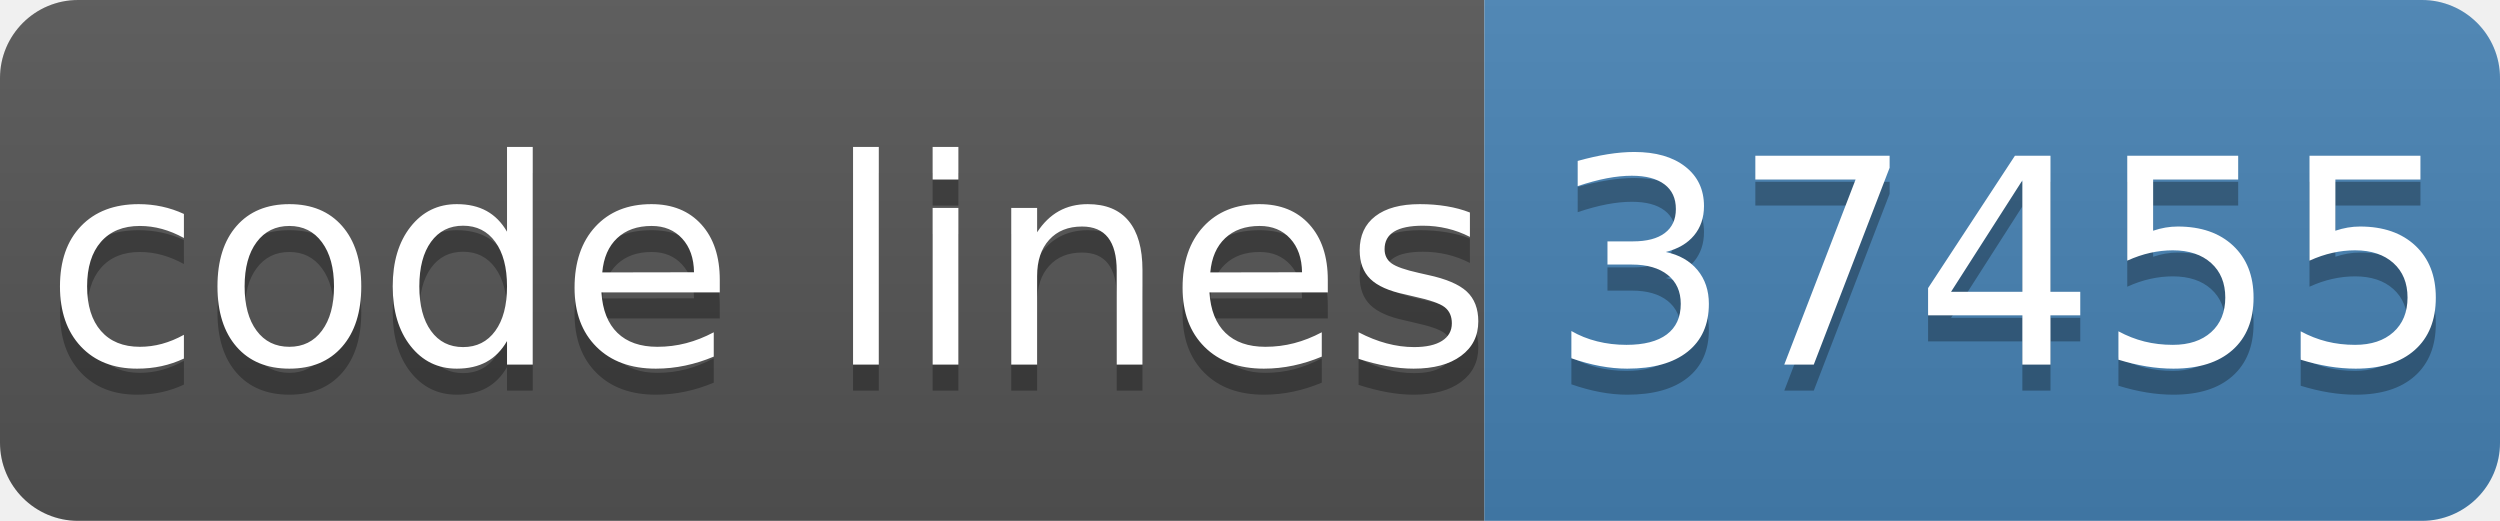
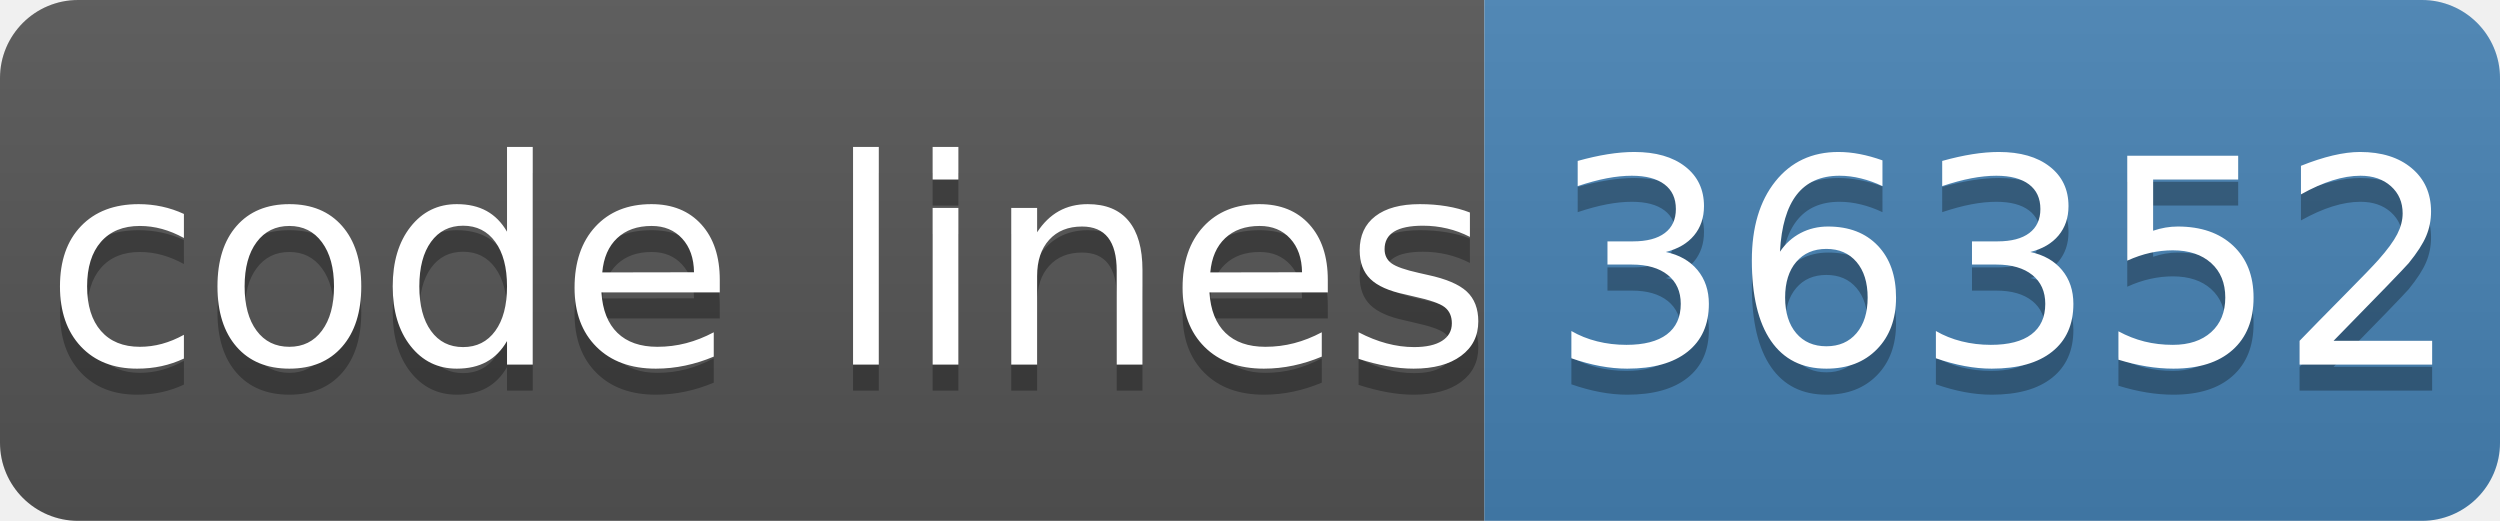
- <svg xmlns="http://www.w3.org/2000/svg" width="96" height="20" role="img" aria-label="code lines: 37455">
+ <svg xmlns="http://www.w3.org/2000/svg" width="96" height="20" role="img" aria-label="code lines: 36352">
  <linearGradient id="s" x2="0" y2="100%">
    <stop offset="0" stop-color="#bbb" stop-opacity=".1" />
    <stop offset="1" stop-opacity=".1" />
  </linearGradient>
  <clipPath id="r">
    <rect width="96" height="20" rx="3" fill="#fff" />
  </clipPath>
  <g clip-path="url(#r)">
    <rect width="57" height="20" fill="#555" />
    <rect x="57" width="40" height="20" fill="#4682b4" />
    <rect width="96" height="20" fill="url(#s)" />
  </g>
  <g fill="#fff" text-anchor="middle" font-family="Verdana,Geneva,DejaVu Sans,sans-serif" text-rendering="geometricPrecision" font-size="110">
    <text aria-hidden="true" x="295" y="150" fill="#010101" fill-opacity=".3" transform="scale(.1)" textLength="510">code lines</text>
    <text x="295" y="140" transform="scale(.1)" fill="#fff" textLength="510">code lines</text>
-     <text aria-hidden="true" x="770" y="150" fill="#010101" fill-opacity=".3" transform="scale(.1)" textLength="320">37455</text>
-     <text x="770" y="140" transform="scale(.1)" fill="#fff" textLength="320">37455</text>
+     <text aria-hidden="true" x="770" y="150" fill="#010101" fill-opacity=".3" transform="scale(.1)" textLength="320">36352</text>
+     <text x="770" y="140" transform="scale(.1)" fill="#fff" textLength="320">36352</text>
  </g>
</svg>
